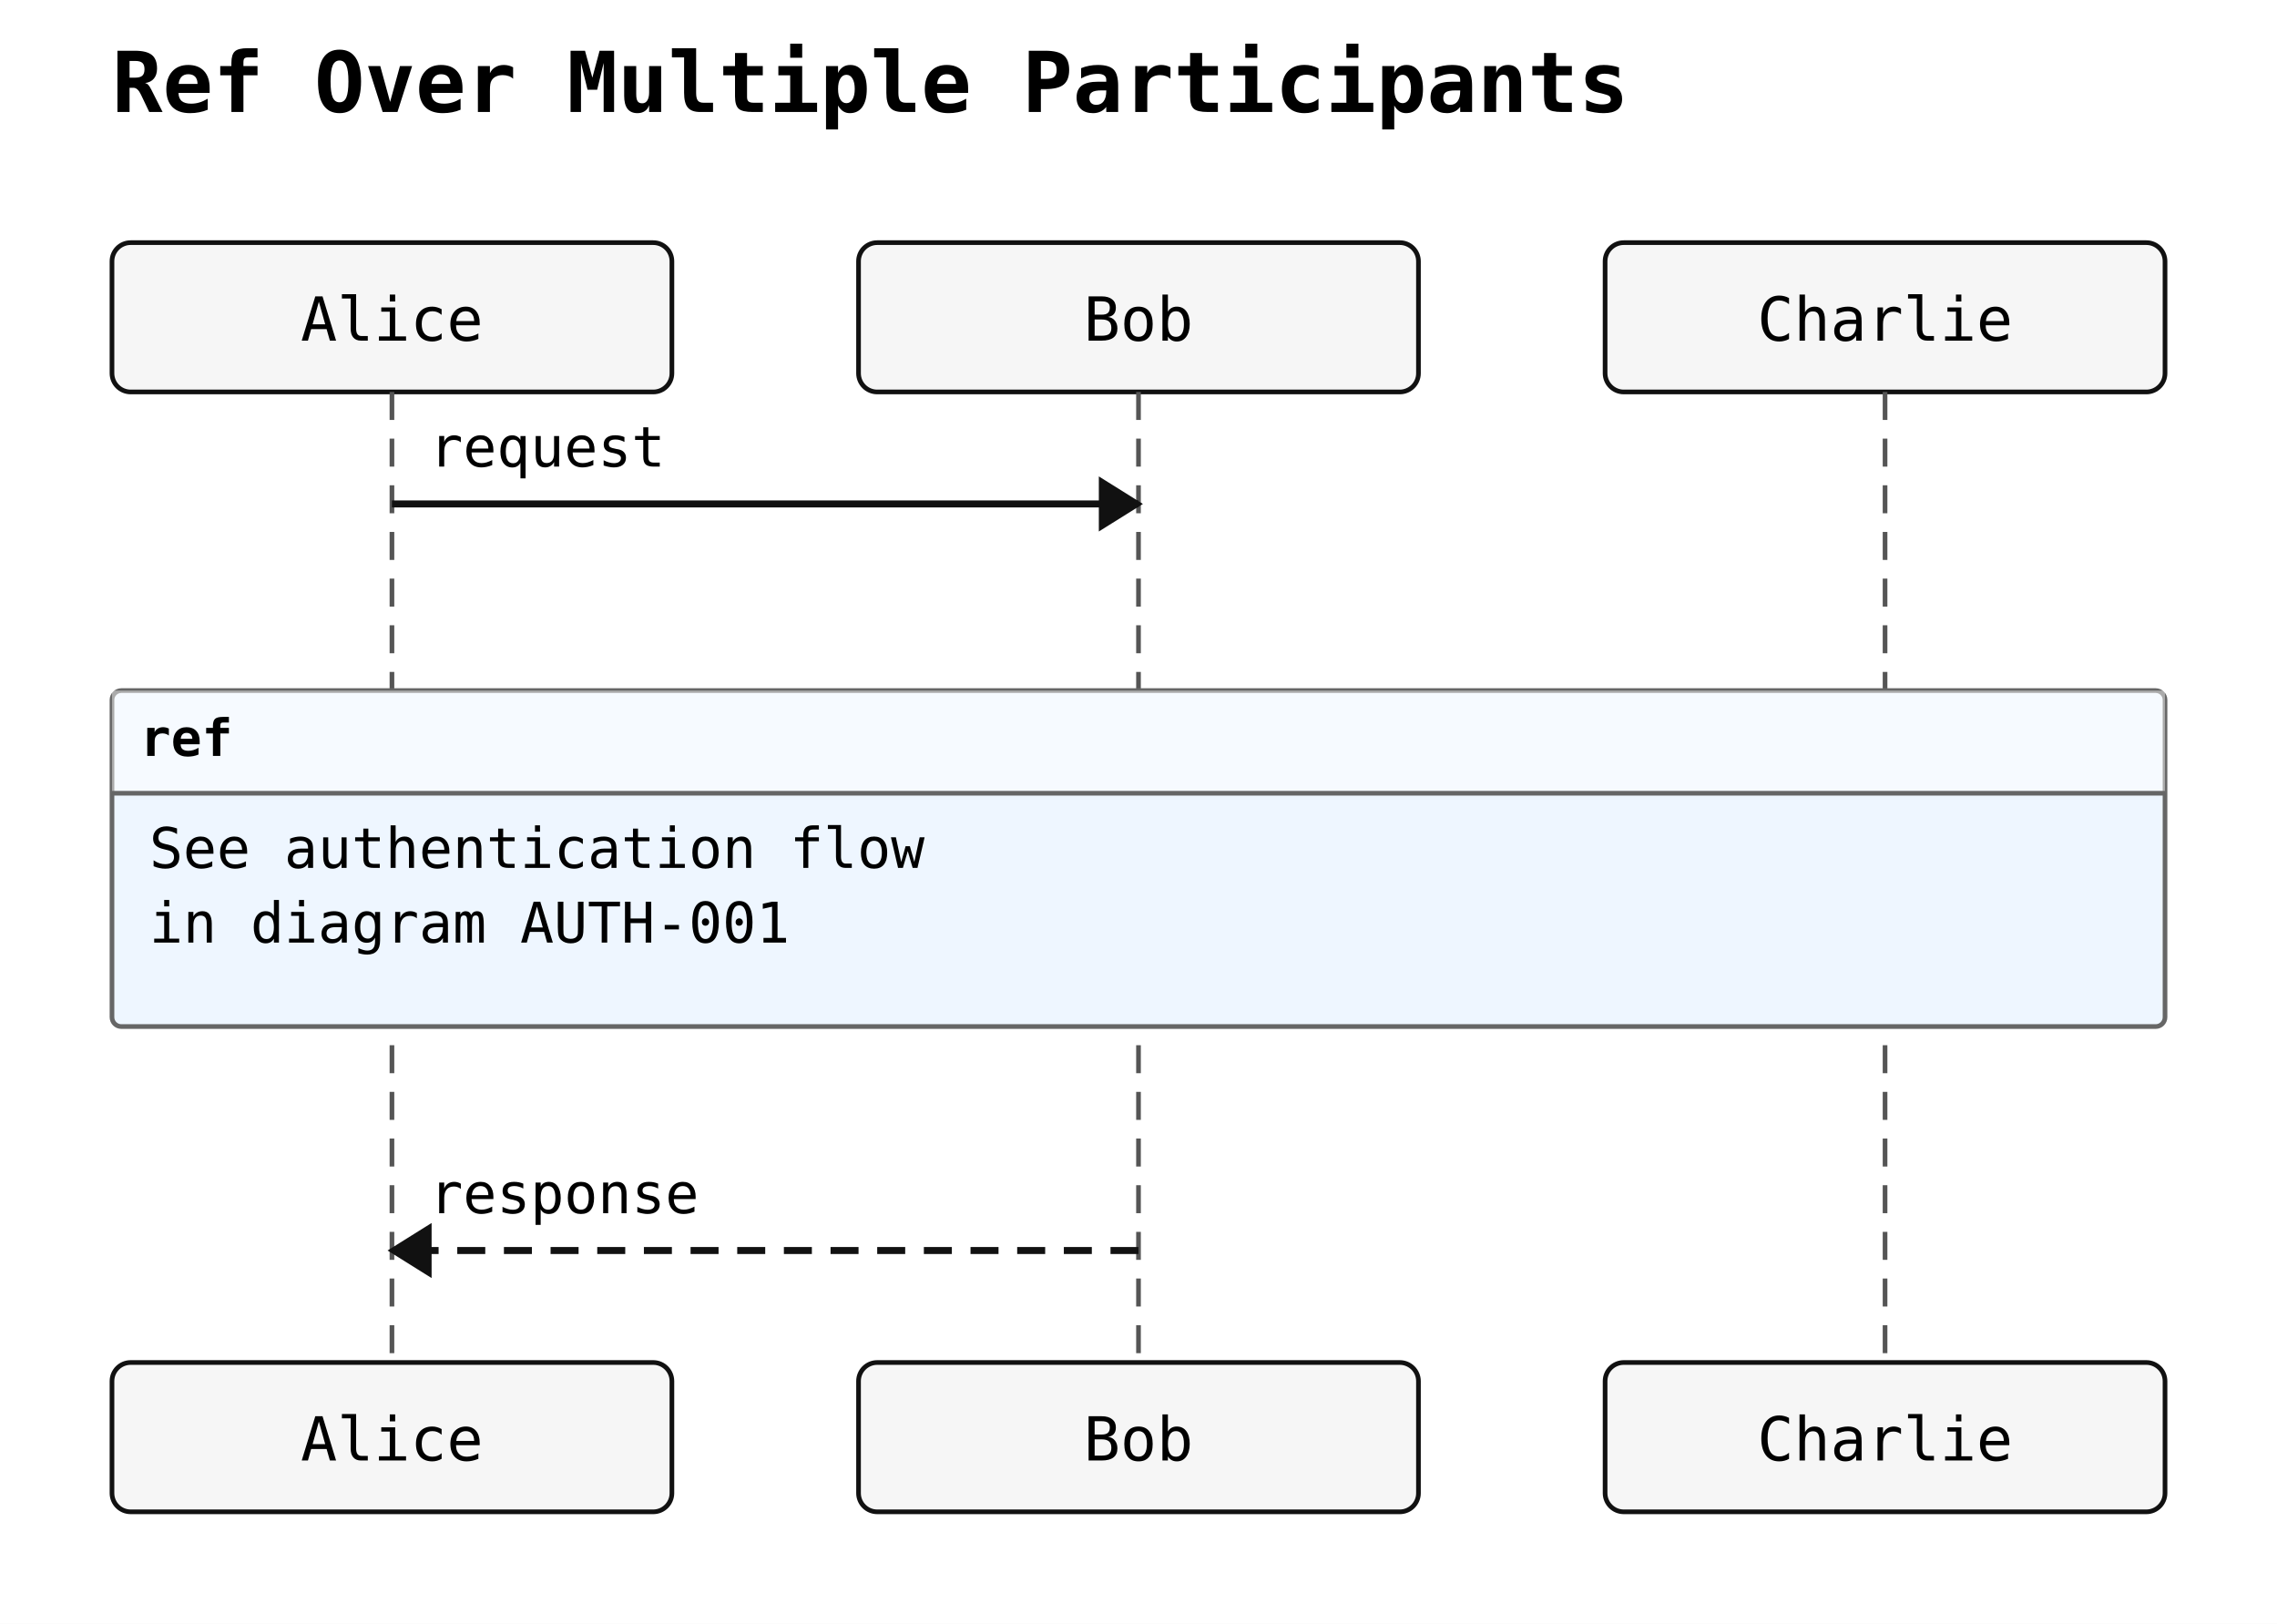
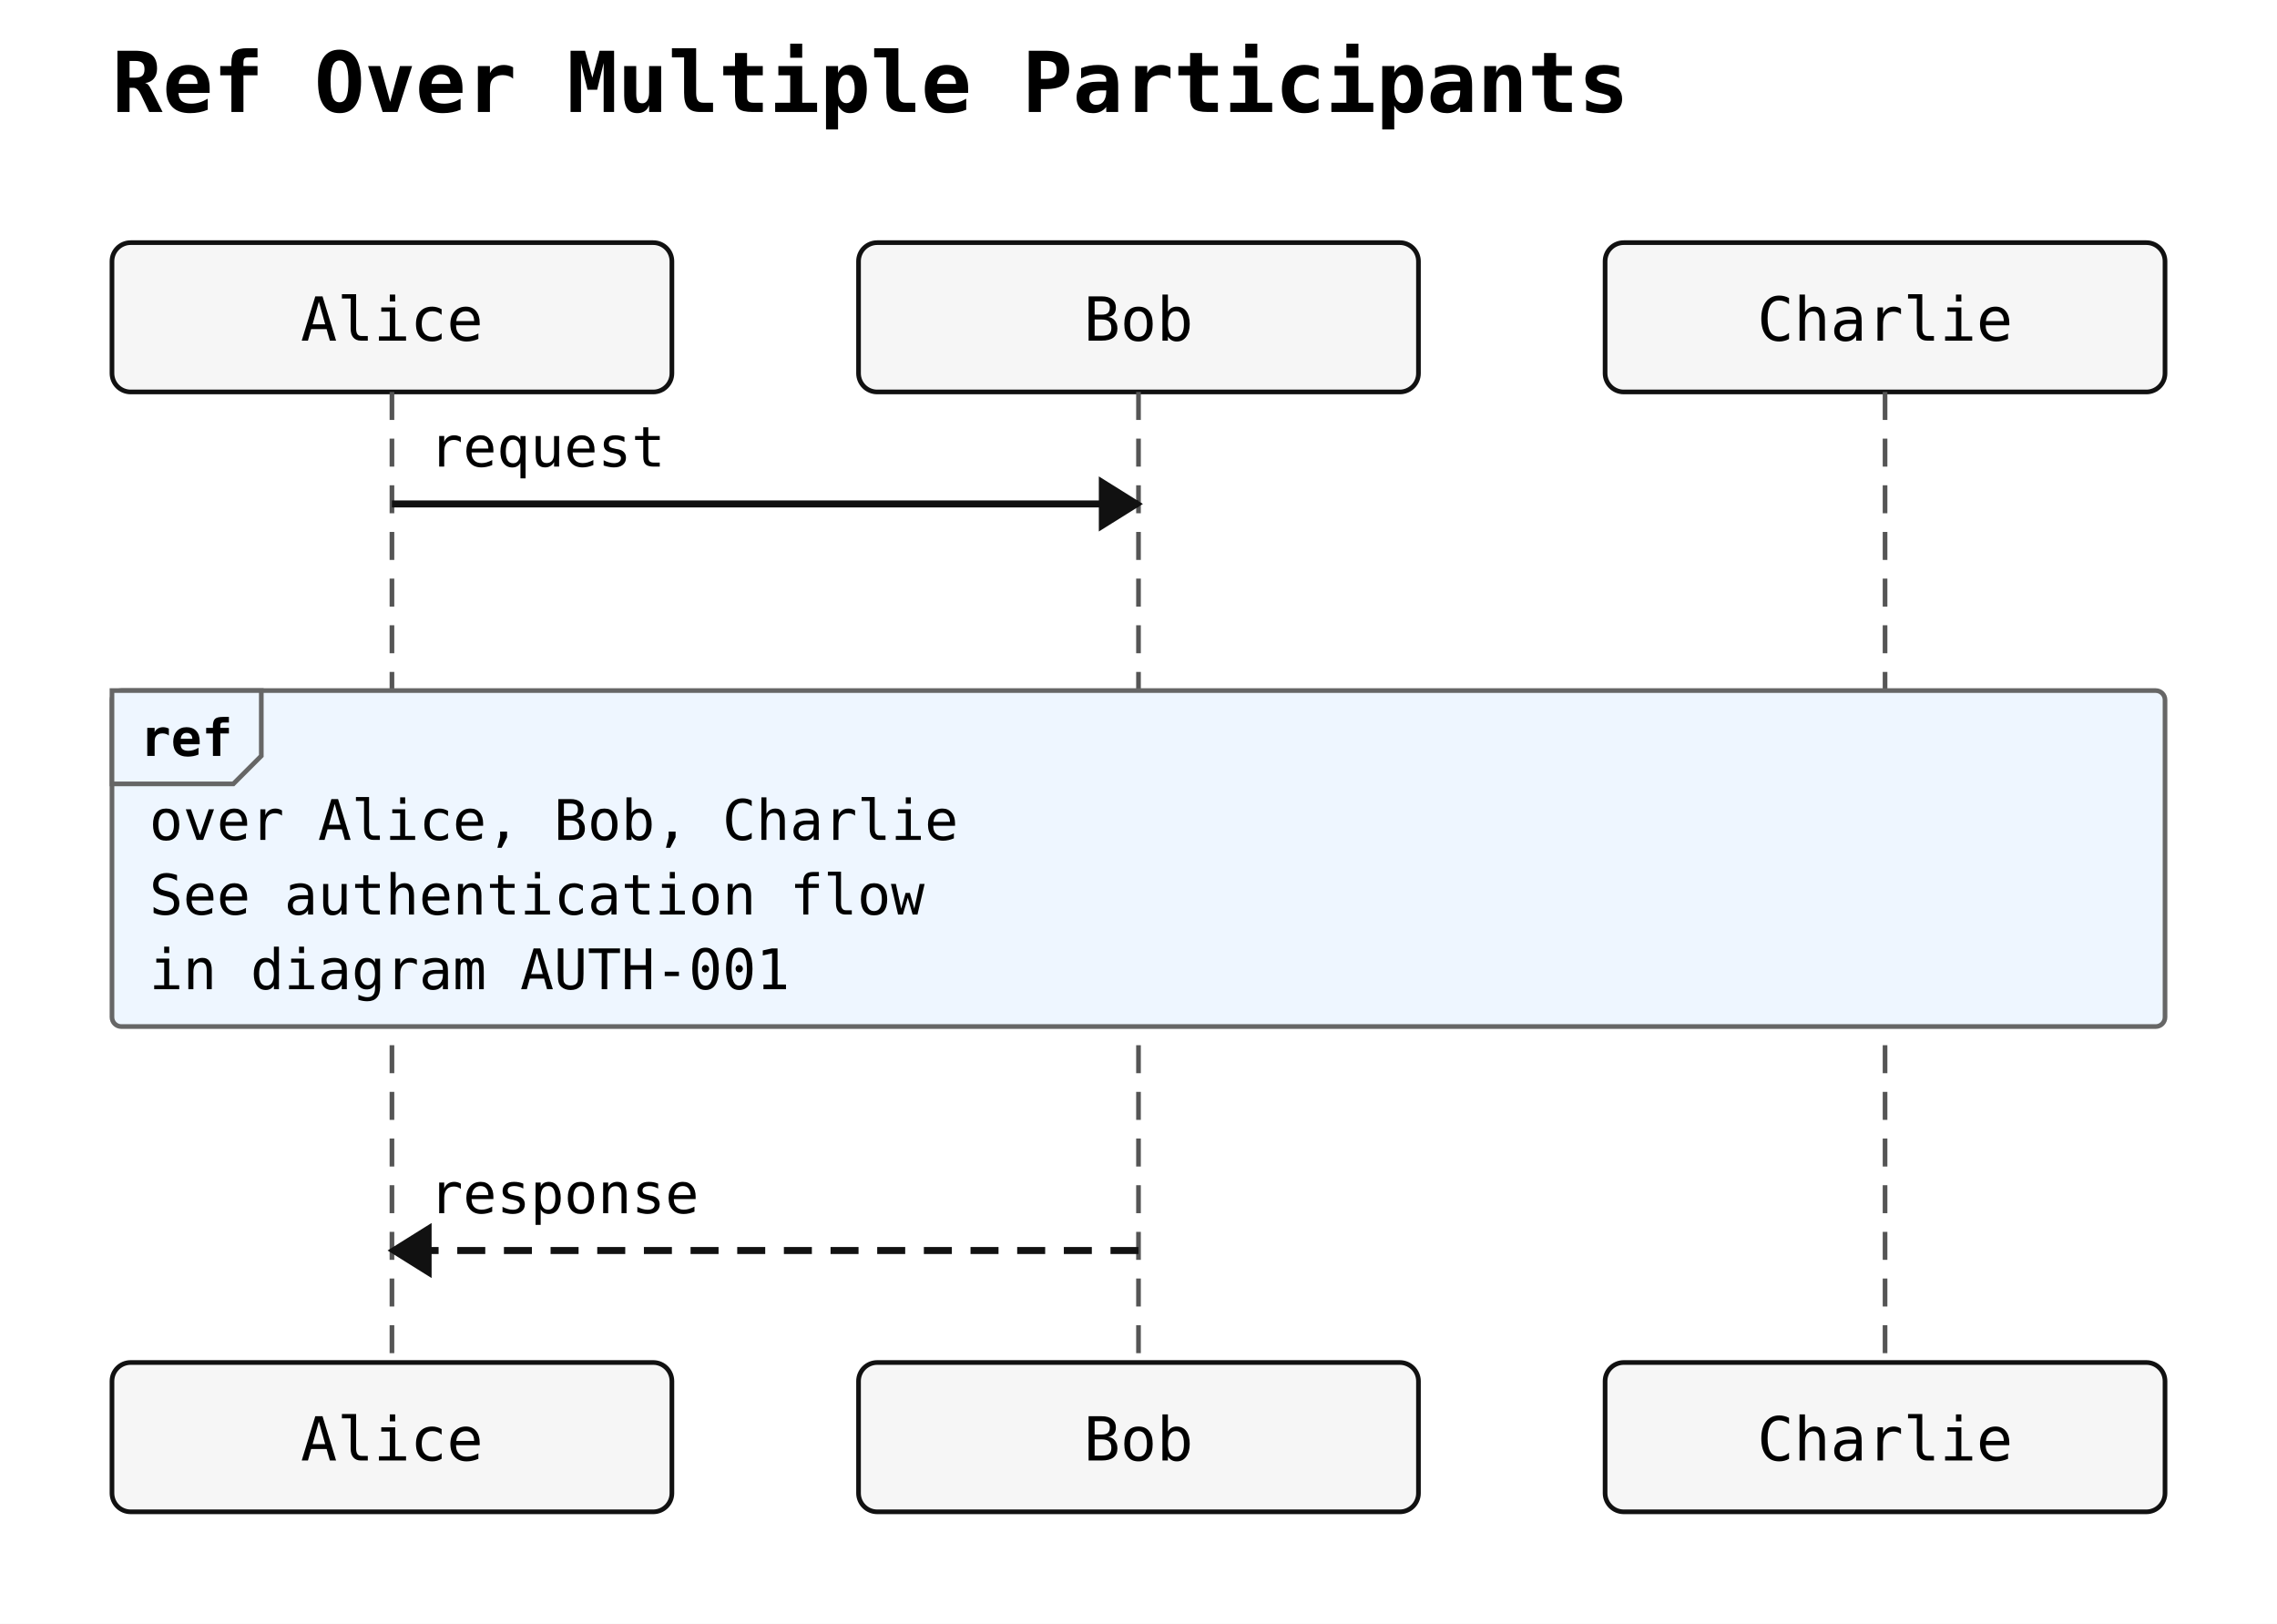
<svg xmlns="http://www.w3.org/2000/svg" width="488" height="348" viewBox="0 0 488 348">
  <rect width="100%" height="100%" fill="white" />
  <text x="24" y="24" font-family="monospace" font-size="18" font-weight="600">Ref Over Multiple Participants</text>
  <rect x="24" y="52" width="120" height="32" rx="4" ry="4" fill="#f6f6f6" stroke="#111" stroke-width="1" />
  <text x="84" y="73" text-anchor="middle" font-family="monospace" font-size="13">Alice</text>
  <rect x="184" y="52" width="120" height="32" rx="4" ry="4" fill="#f6f6f6" stroke="#111" stroke-width="1" />
  <text x="244" y="73" text-anchor="middle" font-family="monospace" font-size="13">Bob</text>
  <rect x="344" y="52" width="120" height="32" rx="4" ry="4" fill="#f6f6f6" stroke="#111" stroke-width="1" />
  <text x="404" y="73" text-anchor="middle" font-family="monospace" font-size="13">Charlie</text>
  <line x1="84" y1="84" x2="84" y2="292" stroke="#555" stroke-width="1" stroke-dasharray="6 4" />
  <line x1="244" y1="84" x2="244" y2="292" stroke="#555" stroke-width="1" stroke-dasharray="6 4" />
  <line x1="404" y1="84" x2="404" y2="292" stroke="#555" stroke-width="1" stroke-dasharray="6 4" />
  <rect x="24" y="148" width="440" height="72" rx="2" ry="2" fill="#eef6ff" stroke="#666" stroke-width="1" />
-   <rect x="24" y="148" width="440" height="22" fill="#ffffff" fill-opacity="0.45" stroke="none" />
-   <line x1="24" y1="170" x2="464" y2="170" stroke="#666" stroke-width="1" />
+   <polygon points="24,148 56,148 56,162 50,168 24,168" fill="#eef6ff" stroke="#666" stroke-width="1" />
  <text x="30" y="162" font-family="monospace" font-size="11" font-weight="600">ref</text>
-   <text x="32" y="186" font-family="monospace" font-size="12">See authentication flow</text>
-   <text x="32" y="202" font-family="monospace" font-size="12">in diagram AUTH-001</text>
+   <text x="32" y="180" font-family="monospace" font-size="12">over Alice, Bob, Charlie</text>
+   <text x="32" y="196" font-family="monospace" font-size="12">See authentication flow</text>
+   <text x="32" y="212" font-family="monospace" font-size="12">in diagram AUTH-001</text>
  <line x1="84" y1="108" x2="244" y2="108" stroke="#111" stroke-width="1.5" />
  <polygon points="244,108 236,103 236,113" fill="#111" stroke="#111" stroke-width="1" />
  <text x="92" y="100" text-anchor="start" font-family="monospace" font-size="12">request</text>
  <line x1="244" y1="268" x2="84" y2="268" stroke="#111" stroke-width="1.5" stroke-dasharray="6 4" />
  <polygon points="84,268 92,263 92,273" fill="#111" stroke="#111" stroke-width="1" />
  <text x="92" y="260" text-anchor="start" font-family="monospace" font-size="12">response</text>
  <rect x="24" y="292" width="120" height="32" rx="4" ry="4" fill="#f6f6f6" stroke="#111" stroke-width="1" />
  <text x="84" y="313" text-anchor="middle" font-family="monospace" font-size="13">Alice</text>
  <rect x="184" y="292" width="120" height="32" rx="4" ry="4" fill="#f6f6f6" stroke="#111" stroke-width="1" />
  <text x="244" y="313" text-anchor="middle" font-family="monospace" font-size="13">Bob</text>
  <rect x="344" y="292" width="120" height="32" rx="4" ry="4" fill="#f6f6f6" stroke="#111" stroke-width="1" />
  <text x="404" y="313" text-anchor="middle" font-family="monospace" font-size="13">Charlie</text>
</svg>
